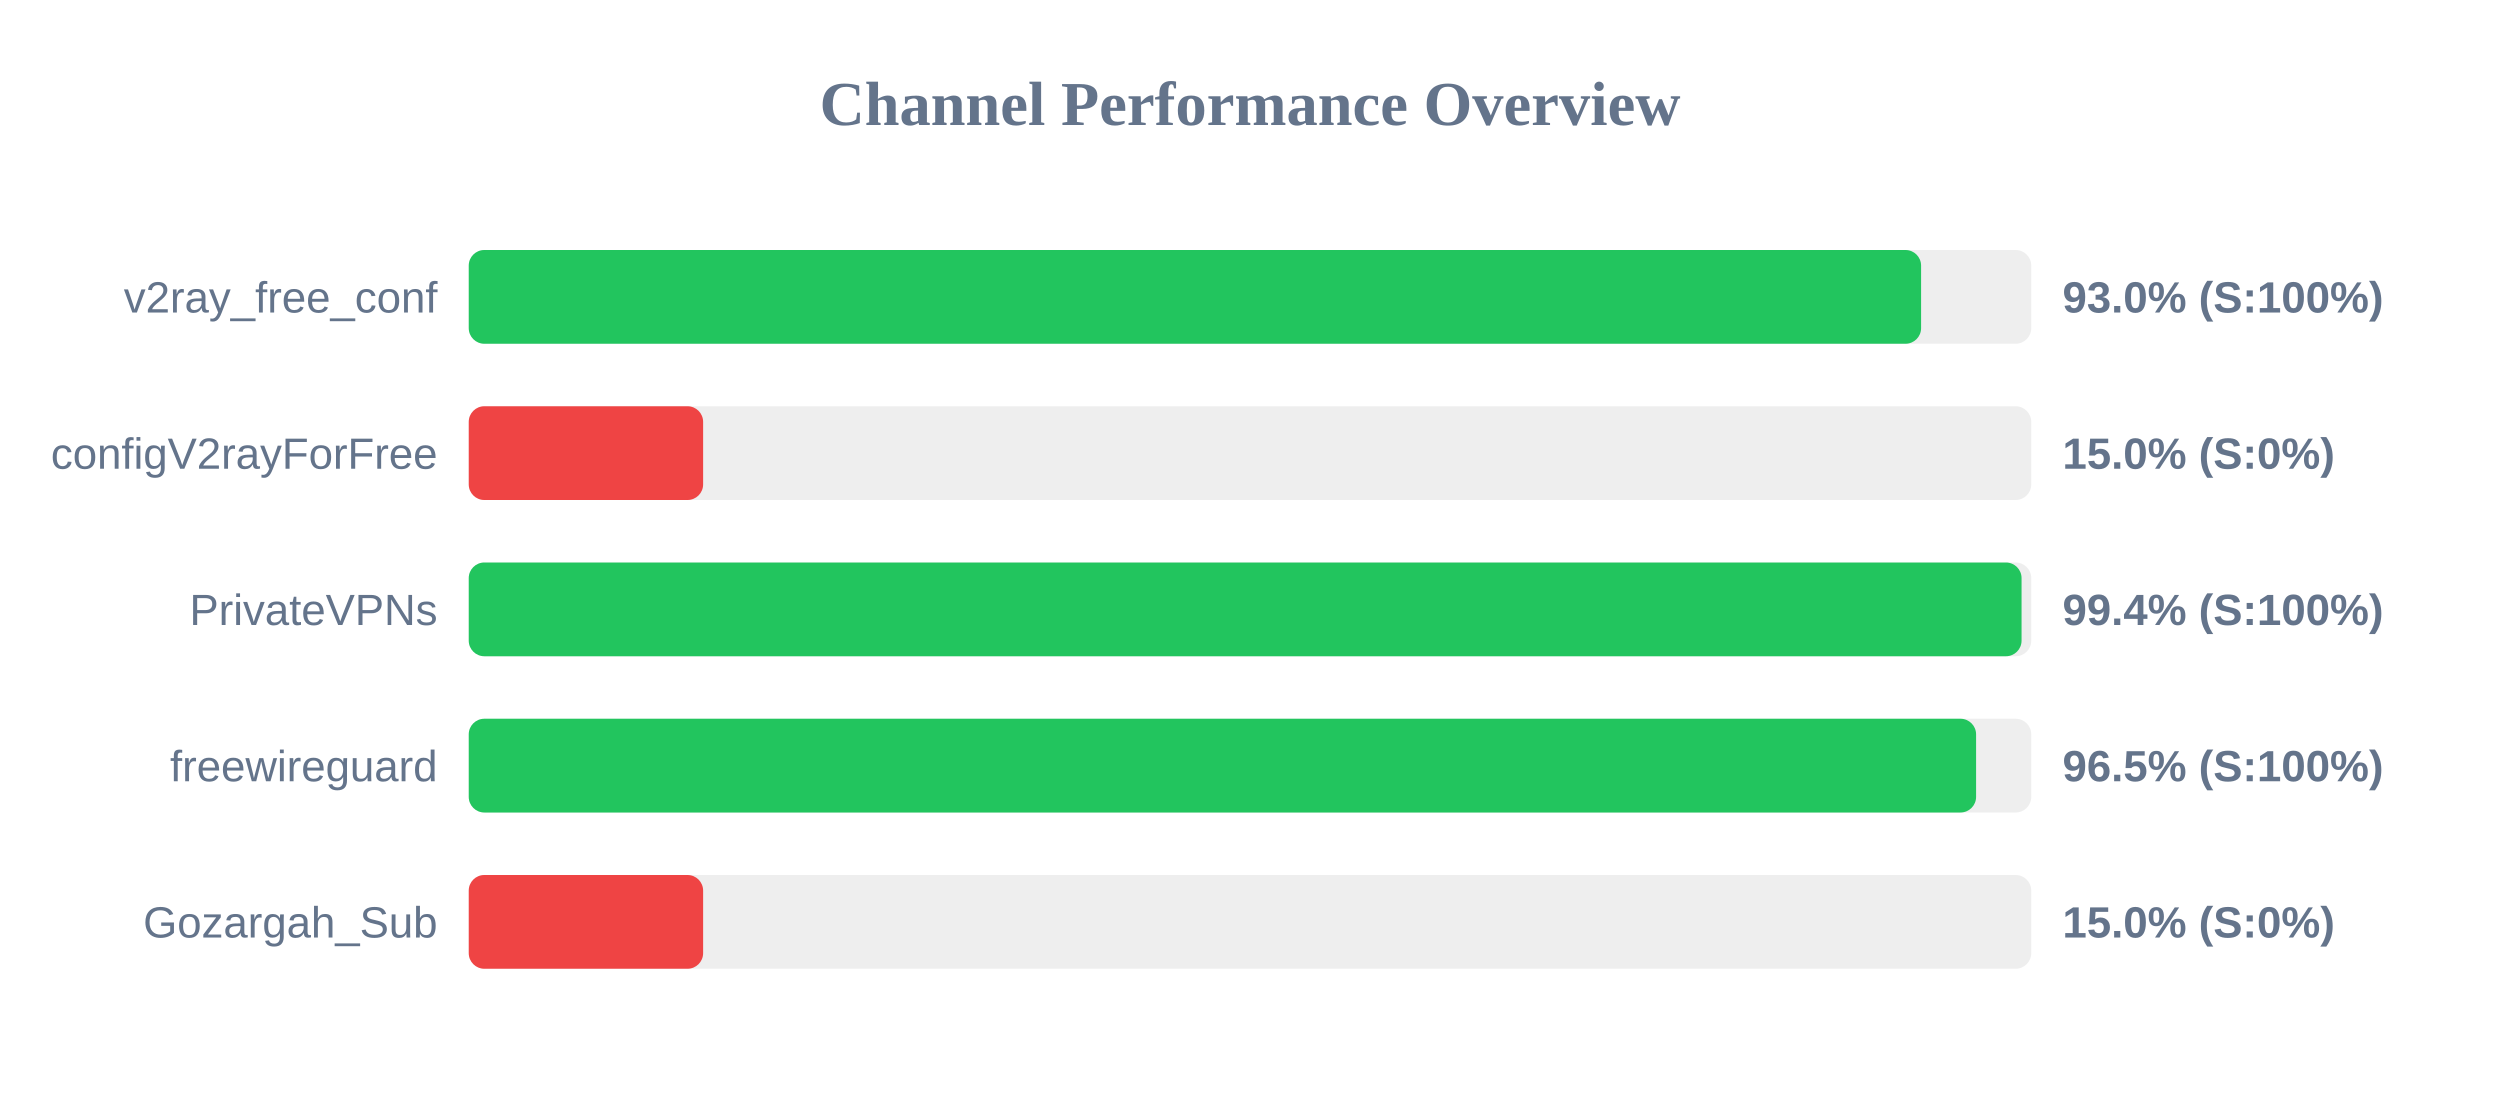
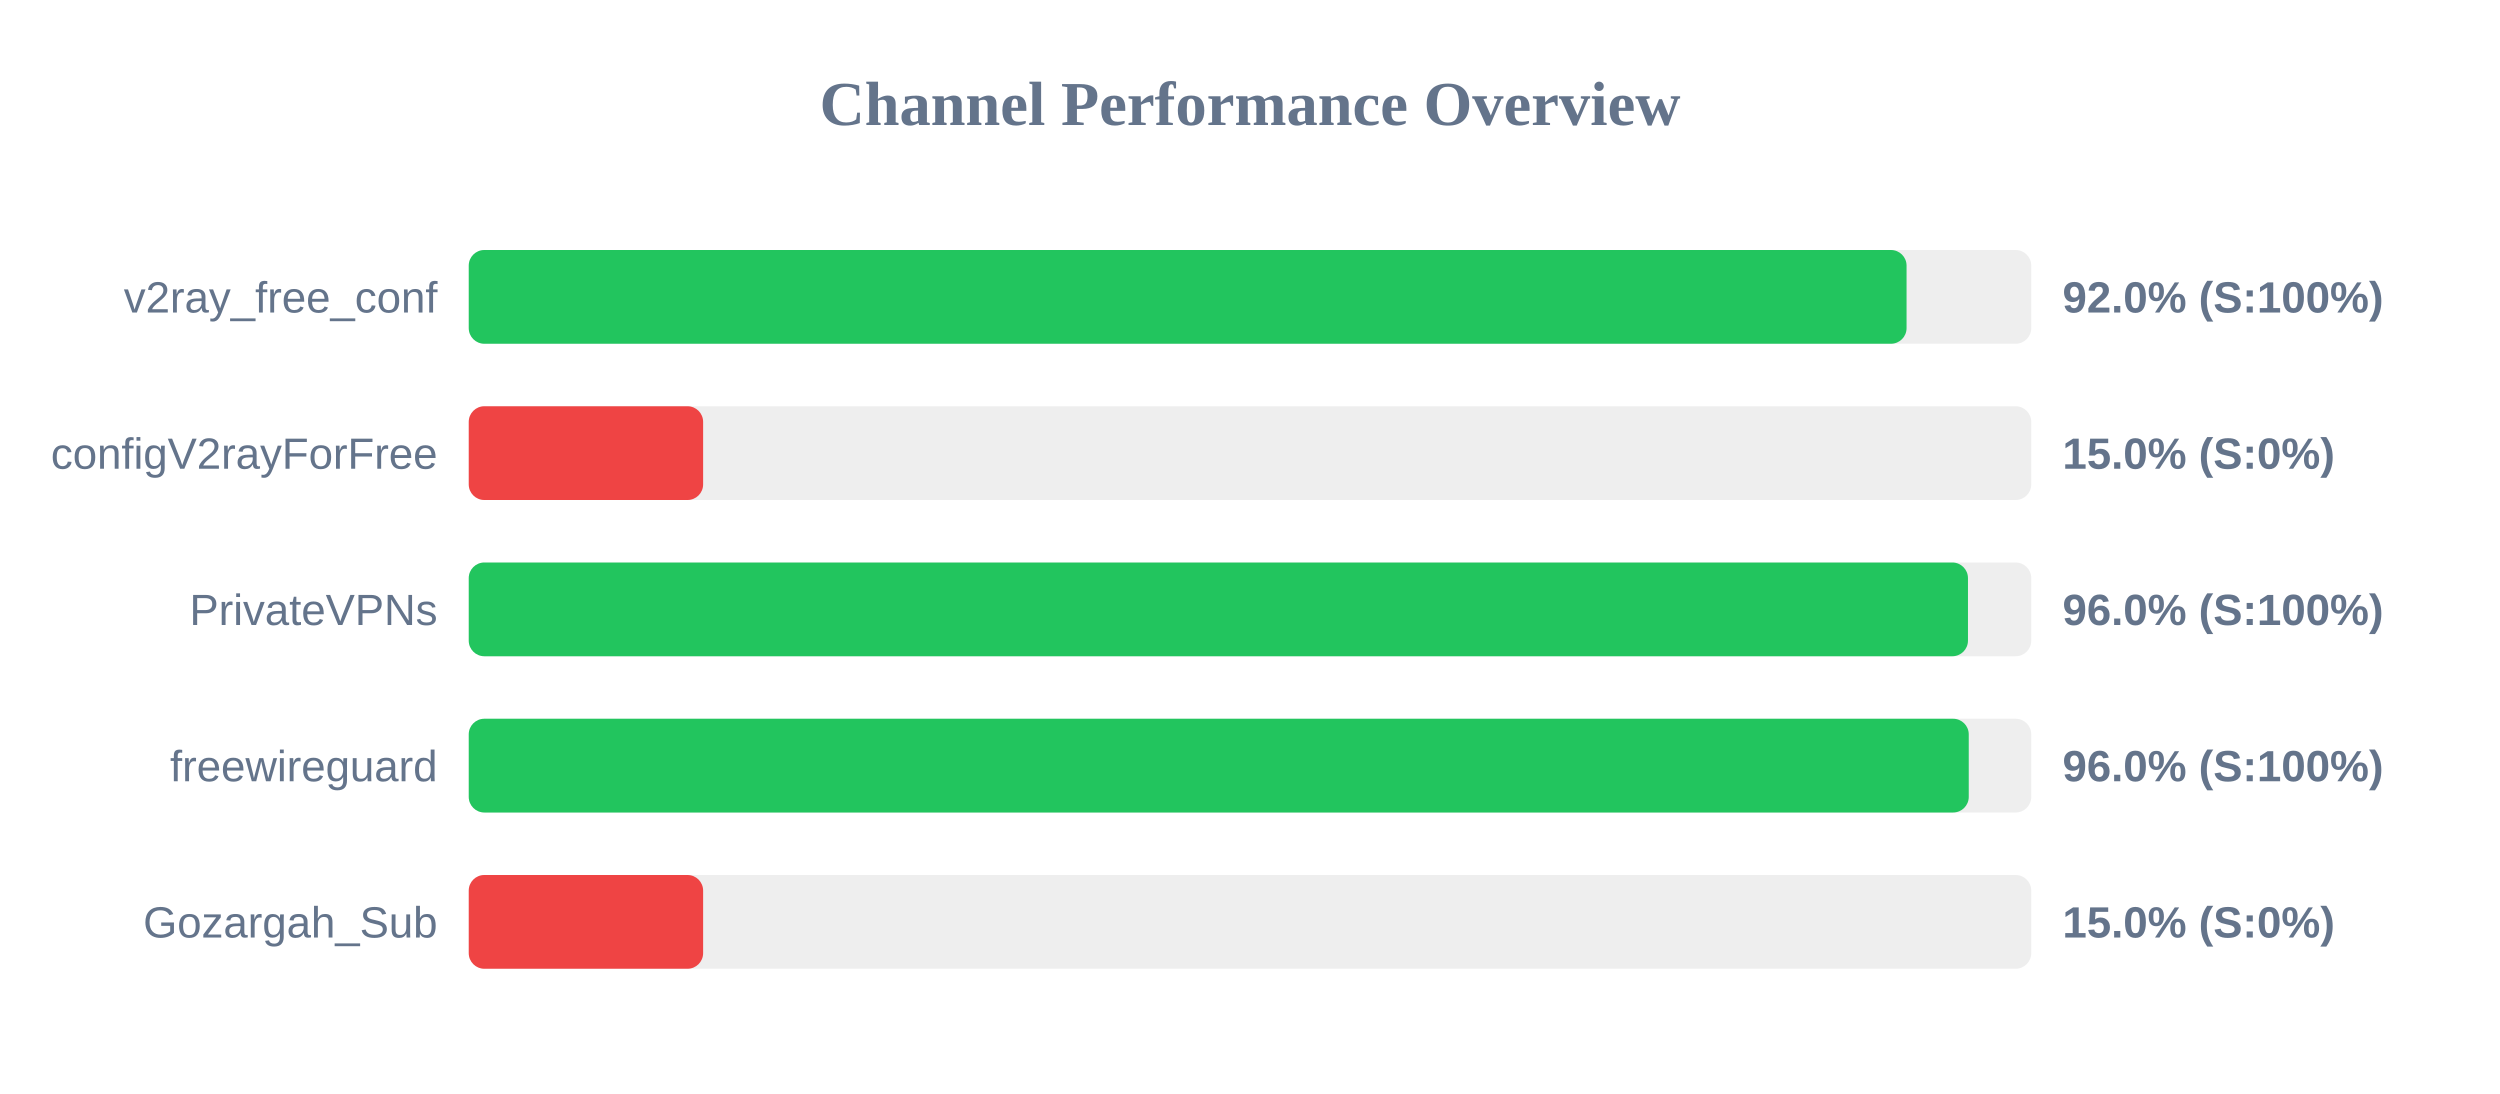
<svg xmlns="http://www.w3.org/2000/svg" width="800" height="350" version="1.1">
  <style>
        .row { font: 14px Arial; fill: #64748b; }
        .score { font: bold 14px Arial; fill: #64748b; }
    </style>
  <text x="400" y="40" text-anchor="middle" font-size="20px" font-weight="bold" fill="#64748b">Channel Performance Overview</text>
  <rect x="150" y="80" width="500" height="30" fill="#eee" rx="5" />
-   <rect x="150" y="80" width="464.75" height="30" fill="#22c55e" rx="5" />
+   <rect x="150" y="80" width="460.1" height="30" fill="#22c55e" rx="5" />
  <text x="140" y="100" text-anchor="end" class="row">v2ray_free_conf</text>
-   <text x="660" y="100" text-anchor="start" class="score">93.0% (S:100%)</text>
+   <text x="660" y="100" text-anchor="start" class="score">92.0% (S:100%)</text>
  <rect x="150" y="130" width="500" height="30" fill="#eee" rx="5" />
  <rect x="150" y="130" width="75.0" height="30" fill="#ef4444" rx="5" />
  <text x="140" y="150" text-anchor="end" class="row">configV2rayForFree</text>
  <text x="660" y="150" text-anchor="start" class="score">15.0% (S:0%)</text>
  <rect x="150" y="180" width="500" height="30" fill="#eee" rx="5" />
-   <rect x="150" y="180" width="496.9" height="30" fill="#22c55e" rx="5" />
+   <rect x="150" y="180" width="479.75" height="30" fill="#22c55e" rx="5" />
  <text x="140" y="200" text-anchor="end" class="row">PrivateVPNs</text>
-   <text x="660" y="200" text-anchor="start" class="score">99.4% (S:100%)</text>
+   <text x="660" y="200" text-anchor="start" class="score">96.0% (S:100%)</text>
  <rect x="150" y="230" width="500" height="30" fill="#eee" rx="5" />
-   <rect x="150" y="230" width="482.35" height="30" fill="#22c55e" rx="5" />
+   <rect x="150" y="230" width="480.0" height="30" fill="#22c55e" rx="5" />
  <text x="140" y="250" text-anchor="end" class="row">freewireguard</text>
-   <text x="660" y="250" text-anchor="start" class="score">96.5% (S:100%)</text>
+   <text x="660" y="250" text-anchor="start" class="score">96.0% (S:100%)</text>
  <rect x="150" y="280" width="500" height="30" fill="#eee" rx="5" />
  <rect x="150" y="280" width="75.0" height="30" fill="#ef4444" rx="5" />
  <text x="140" y="300" text-anchor="end" class="row">Gozargah_Sub</text>
  <text x="660" y="300" text-anchor="start" class="score">15.0% (S:0%)</text>
</svg>
